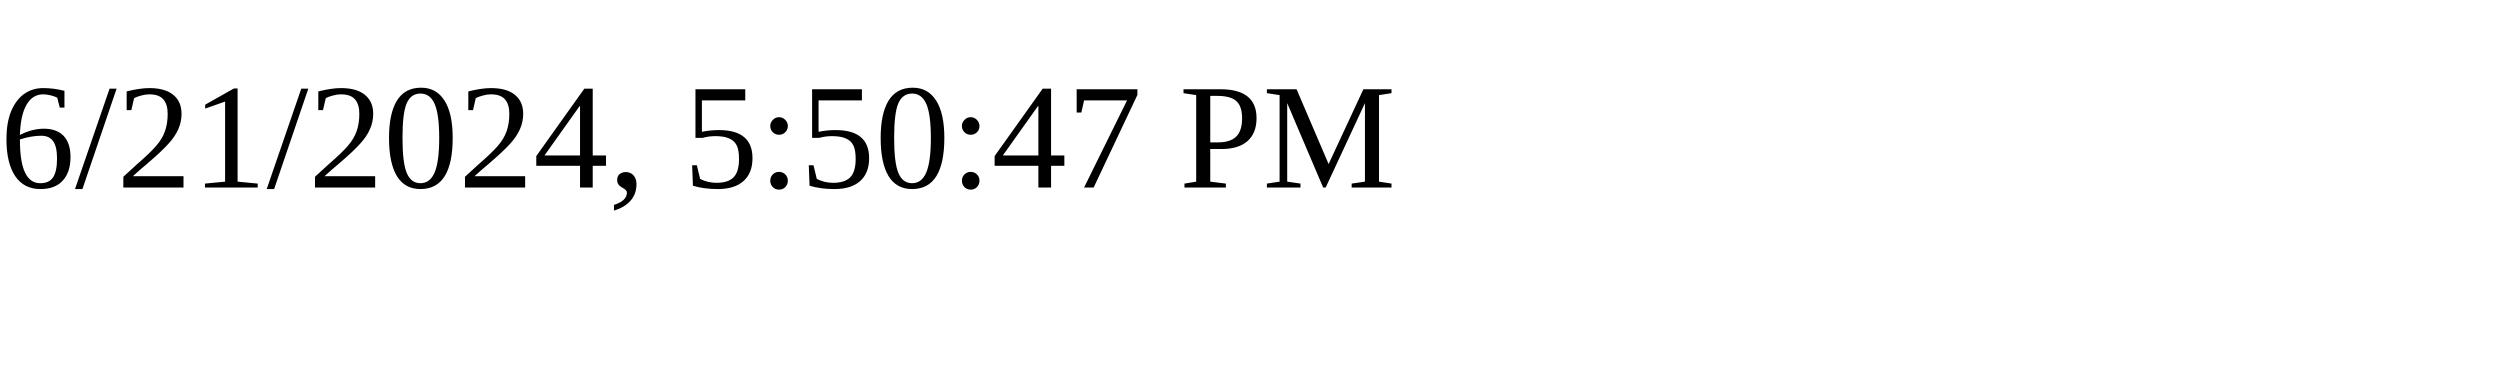
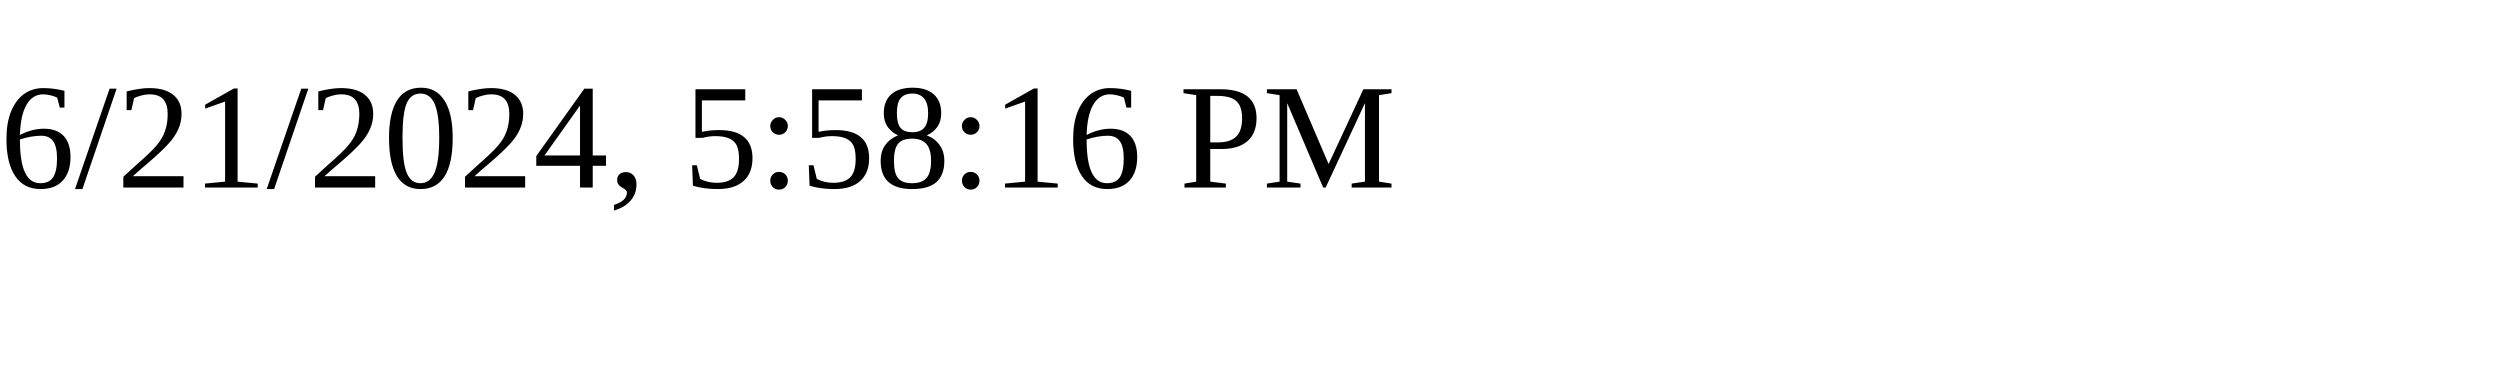
<svg xmlns="http://www.w3.org/2000/svg" height="30" width="200">
-   <text x="0" y="15">6/21/2024, 5:50:47 PM</text>
+   <text x="0" y="15">6/21/2024, 5:58:16 PM</text>
</svg>
